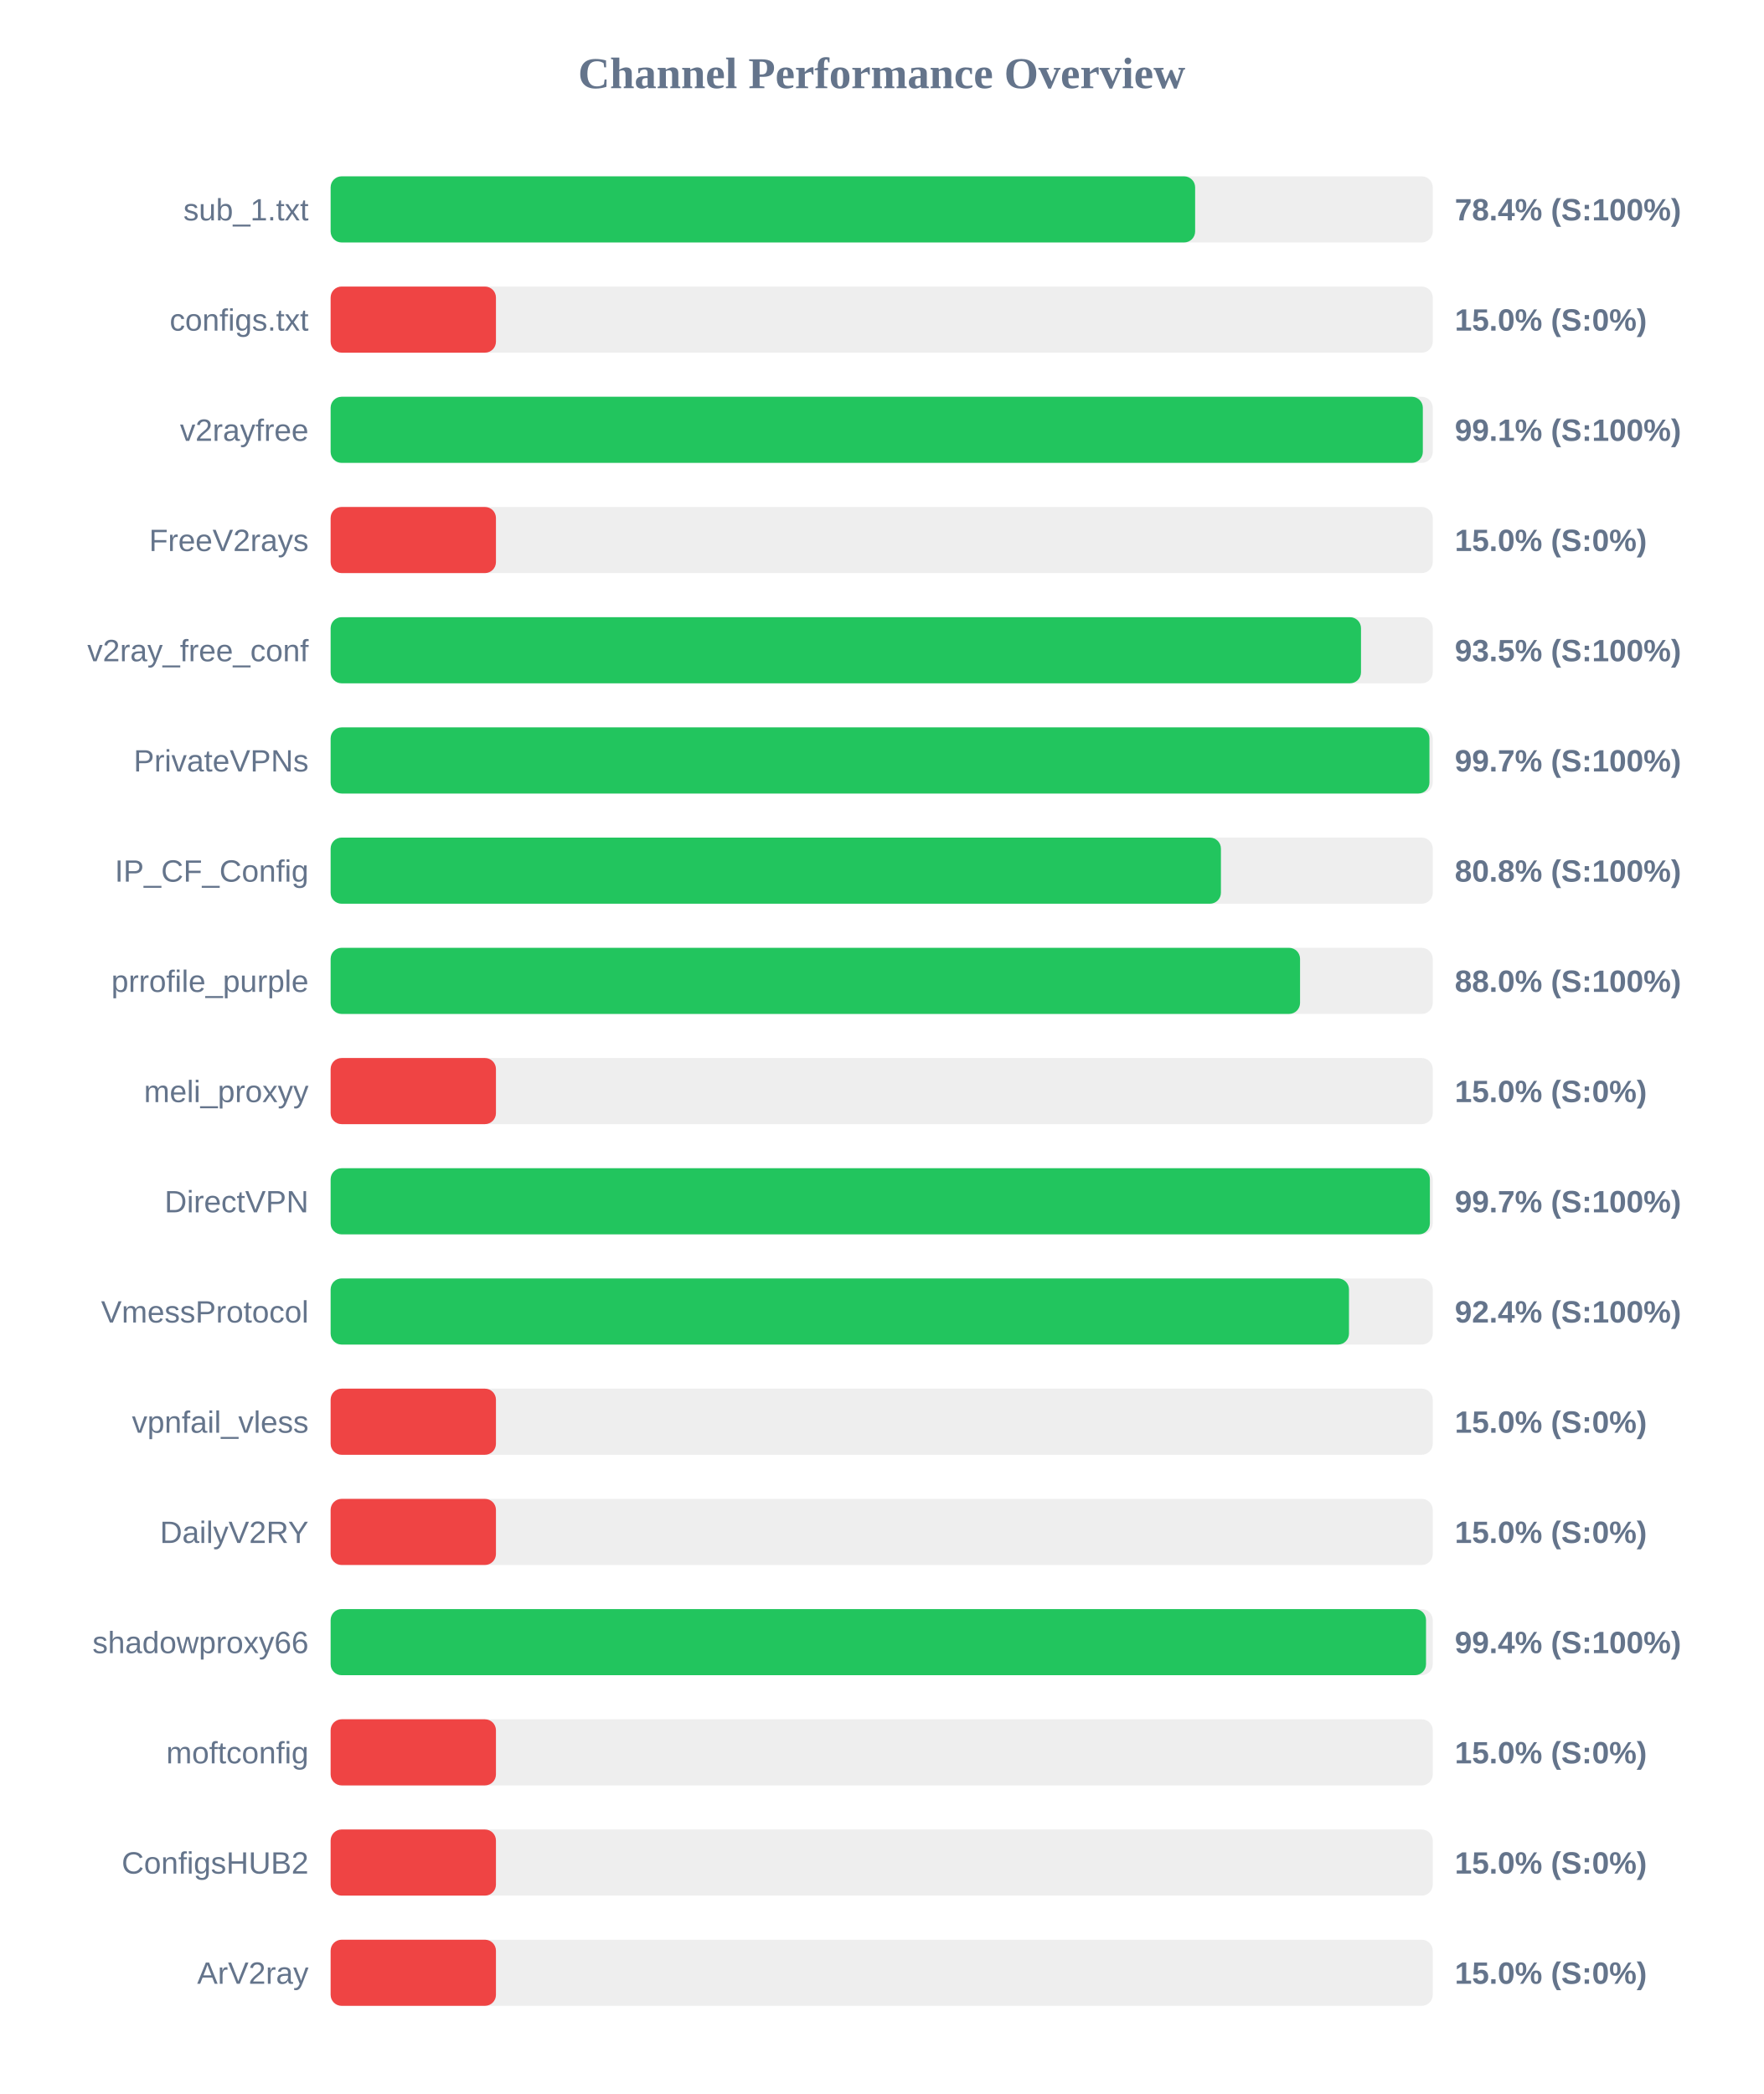
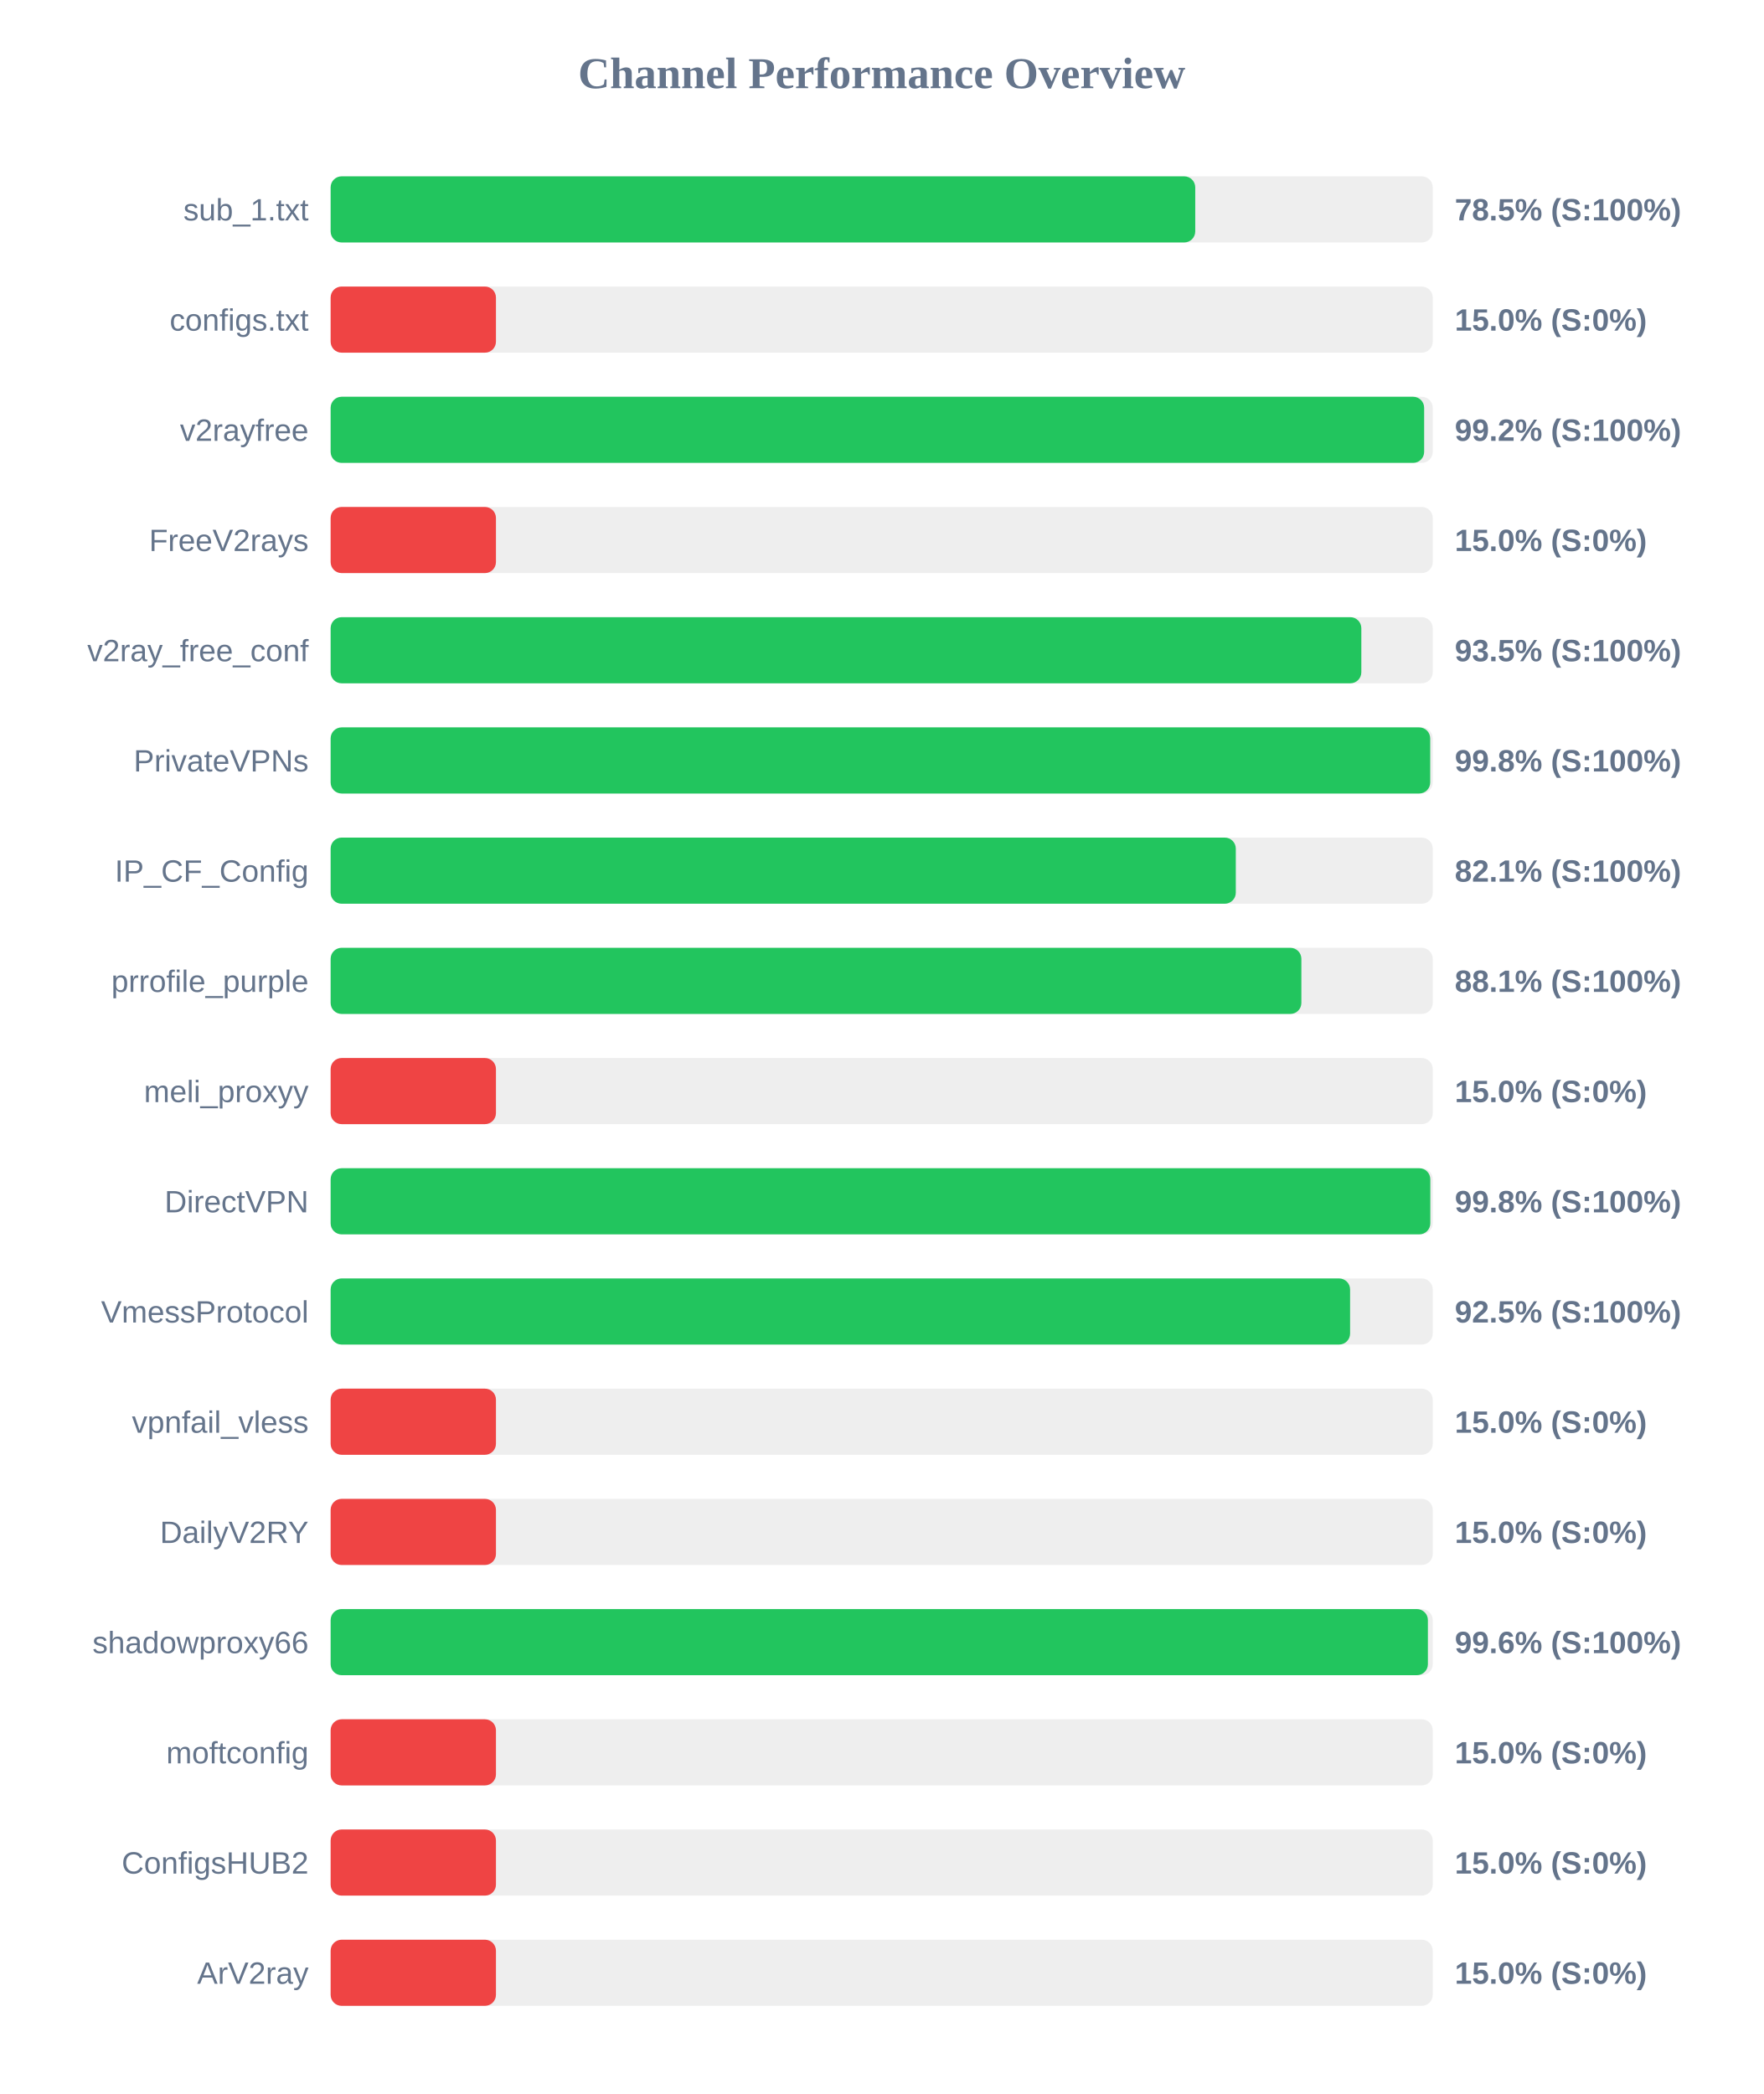
<svg xmlns="http://www.w3.org/2000/svg" width="800" height="950" version="1.1">
  <style>
        .row { font: 14px Arial; fill: #64748b; }
        .score { font: bold 14px Arial; fill: #64748b; }
    </style>
  <text x="400" y="40" text-anchor="middle" font-size="20px" font-weight="bold" fill="#64748b">Channel Performance Overview</text>
  <rect x="150" y="80" width="500" height="30" fill="#eee" rx="5" />
-   <rect x="150" y="80" width="392.2" height="30" fill="#22c55e" rx="5" />
+   <rect x="150" y="80" width="392.25" height="30" fill="#22c55e" rx="5" />
  <text x="140" y="100" text-anchor="end" class="row">sub_1.txt</text>
-   <text x="660" y="100" text-anchor="start" class="score">78.4% (S:100%)</text>
+   <text x="660" y="100" text-anchor="start" class="score">78.5% (S:100%)</text>
  <rect x="150" y="130" width="500" height="30" fill="#eee" rx="5" />
  <rect x="150" y="130" width="75.0" height="30" fill="#ef4444" rx="5" />
  <text x="140" y="150" text-anchor="end" class="row">configs.txt</text>
  <text x="660" y="150" text-anchor="start" class="score">15.0% (S:0%)</text>
  <rect x="150" y="180" width="500" height="30" fill="#eee" rx="5" />
-   <rect x="150" y="180" width="495.5" height="30" fill="#22c55e" rx="5" />
+   <rect x="150" y="180" width="496.1" height="30" fill="#22c55e" rx="5" />
  <text x="140" y="200" text-anchor="end" class="row">v2rayfree</text>
-   <text x="660" y="200" text-anchor="start" class="score">99.1% (S:100%)</text>
+   <text x="660" y="200" text-anchor="start" class="score">99.2% (S:100%)</text>
  <rect x="150" y="230" width="500" height="30" fill="#eee" rx="5" />
  <rect x="150" y="230" width="75.0" height="30" fill="#ef4444" rx="5" />
  <text x="140" y="250" text-anchor="end" class="row">FreeV2rays</text>
  <text x="660" y="250" text-anchor="start" class="score">15.0% (S:0%)</text>
  <rect x="150" y="280" width="500" height="30" fill="#eee" rx="5" />
-   <rect x="150" y="280" width="467.45" height="30" fill="#22c55e" rx="5" />
+   <rect x="150" y="280" width="467.6" height="30" fill="#22c55e" rx="5" />
  <text x="140" y="300" text-anchor="end" class="row">v2ray_free_conf</text>
  <text x="660" y="300" text-anchor="start" class="score">93.5% (S:100%)</text>
  <rect x="150" y="330" width="500" height="30" fill="#eee" rx="5" />
-   <rect x="150" y="330" width="498.5" height="30" fill="#22c55e" rx="5" />
+   <rect x="150" y="330" width="498.85" height="30" fill="#22c55e" rx="5" />
  <text x="140" y="350" text-anchor="end" class="row">PrivateVPNs</text>
-   <text x="660" y="350" text-anchor="start" class="score">99.7% (S:100%)</text>
+   <text x="660" y="350" text-anchor="start" class="score">99.8% (S:100%)</text>
  <rect x="150" y="380" width="500" height="30" fill="#eee" rx="5" />
-   <rect x="150" y="380" width="403.9" height="30" fill="#22c55e" rx="5" />
+   <rect x="150" y="380" width="410.65" height="30" fill="#22c55e" rx="5" />
  <text x="140" y="400" text-anchor="end" class="row">IP_CF_Config</text>
-   <text x="660" y="400" text-anchor="start" class="score">80.8% (S:100%)</text>
+   <text x="660" y="400" text-anchor="start" class="score">82.1% (S:100%)</text>
  <rect x="150" y="430" width="500" height="30" fill="#eee" rx="5" />
-   <rect x="150" y="430" width="439.8" height="30" fill="#22c55e" rx="5" />
+   <rect x="150" y="430" width="440.4" height="30" fill="#22c55e" rx="5" />
  <text x="140" y="450" text-anchor="end" class="row">prrofile_purple</text>
-   <text x="660" y="450" text-anchor="start" class="score">88.0% (S:100%)</text>
+   <text x="660" y="450" text-anchor="start" class="score">88.1% (S:100%)</text>
  <rect x="150" y="480" width="500" height="30" fill="#eee" rx="5" />
  <rect x="150" y="480" width="75.0" height="30" fill="#ef4444" rx="5" />
  <text x="140" y="500" text-anchor="end" class="row">meli_proxyy</text>
  <text x="660" y="500" text-anchor="start" class="score">15.0% (S:0%)</text>
  <rect x="150" y="530" width="500" height="30" fill="#eee" rx="5" />
-   <rect x="150" y="530" width="498.7" height="30" fill="#22c55e" rx="5" />
+   <rect x="150" y="530" width="498.9" height="30" fill="#22c55e" rx="5" />
  <text x="140" y="550" text-anchor="end" class="row">DirectVPN</text>
-   <text x="660" y="550" text-anchor="start" class="score">99.7% (S:100%)</text>
+   <text x="660" y="550" text-anchor="start" class="score">99.8% (S:100%)</text>
  <rect x="150" y="580" width="500" height="30" fill="#eee" rx="5" />
-   <rect x="150" y="580" width="462.0" height="30" fill="#22c55e" rx="5" />
+   <rect x="150" y="580" width="462.5" height="30" fill="#22c55e" rx="5" />
  <text x="140" y="600" text-anchor="end" class="row">VmessProtocol</text>
-   <text x="660" y="600" text-anchor="start" class="score">92.4% (S:100%)</text>
+   <text x="660" y="600" text-anchor="start" class="score">92.5% (S:100%)</text>
  <rect x="150" y="630" width="500" height="30" fill="#eee" rx="5" />
  <rect x="150" y="630" width="75.0" height="30" fill="#ef4444" rx="5" />
  <text x="140" y="650" text-anchor="end" class="row">vpnfail_vless</text>
  <text x="660" y="650" text-anchor="start" class="score">15.0% (S:0%)</text>
  <rect x="150" y="680" width="500" height="30" fill="#eee" rx="5" />
  <rect x="150" y="680" width="75.0" height="30" fill="#ef4444" rx="5" />
  <text x="140" y="700" text-anchor="end" class="row">DailyV2RY</text>
  <text x="660" y="700" text-anchor="start" class="score">15.0% (S:0%)</text>
  <rect x="150" y="730" width="500" height="30" fill="#eee" rx="5" />
-   <rect x="150" y="730" width="496.95" height="30" fill="#22c55e" rx="5" />
+   <rect x="150" y="730" width="497.8" height="30" fill="#22c55e" rx="5" />
  <text x="140" y="750" text-anchor="end" class="row">shadowproxy66</text>
-   <text x="660" y="750" text-anchor="start" class="score">99.4% (S:100%)</text>
+   <text x="660" y="750" text-anchor="start" class="score">99.6% (S:100%)</text>
  <rect x="150" y="780" width="500" height="30" fill="#eee" rx="5" />
  <rect x="150" y="780" width="75.0" height="30" fill="#ef4444" rx="5" />
  <text x="140" y="800" text-anchor="end" class="row">moftconfig</text>
  <text x="660" y="800" text-anchor="start" class="score">15.0% (S:0%)</text>
  <rect x="150" y="830" width="500" height="30" fill="#eee" rx="5" />
  <rect x="150" y="830" width="75.0" height="30" fill="#ef4444" rx="5" />
  <text x="140" y="850" text-anchor="end" class="row">ConfigsHUB2</text>
  <text x="660" y="850" text-anchor="start" class="score">15.0% (S:0%)</text>
  <rect x="150" y="880" width="500" height="30" fill="#eee" rx="5" />
  <rect x="150" y="880" width="75.0" height="30" fill="#ef4444" rx="5" />
  <text x="140" y="900" text-anchor="end" class="row">ArV2ray</text>
  <text x="660" y="900" text-anchor="start" class="score">15.0% (S:0%)</text>
</svg>
